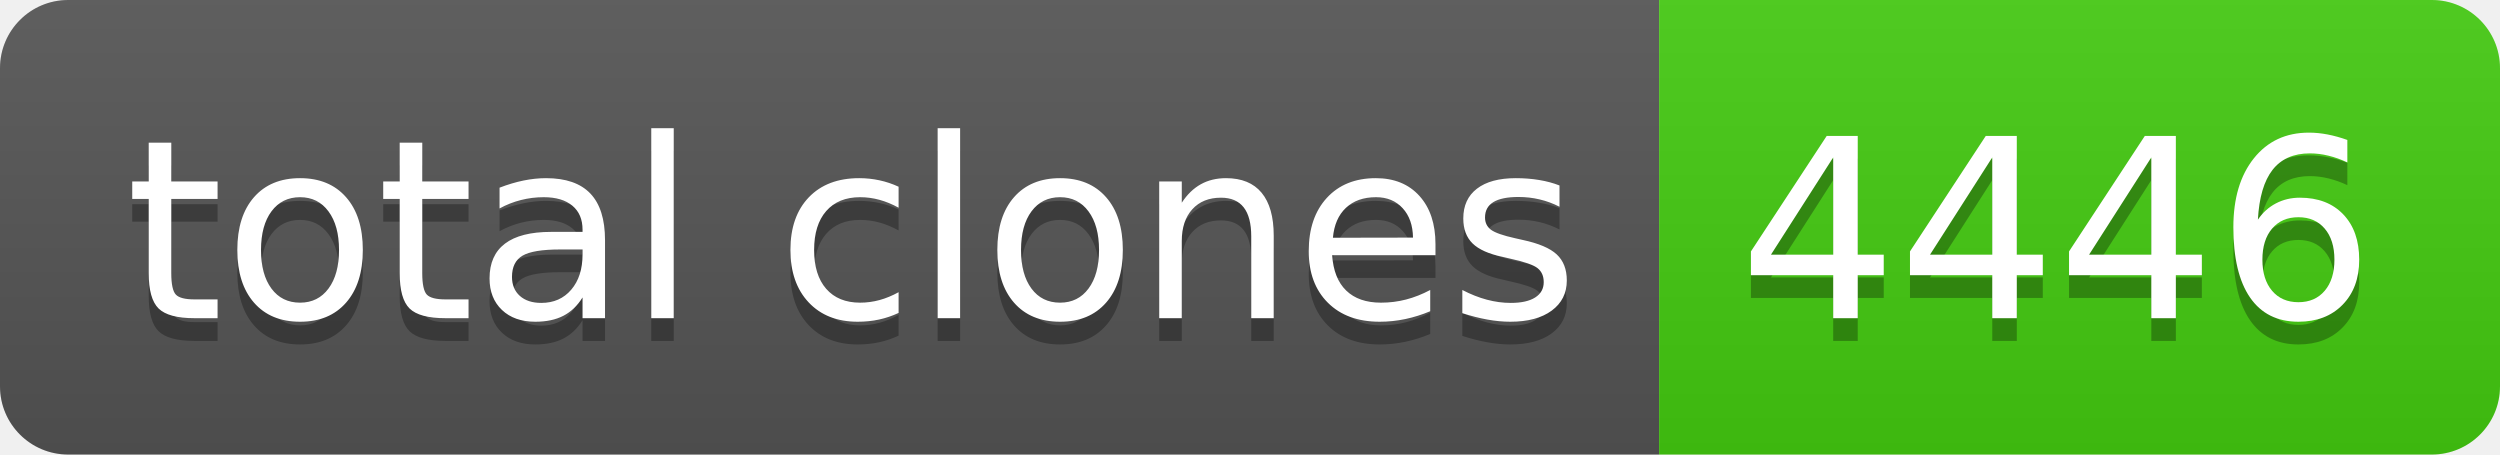
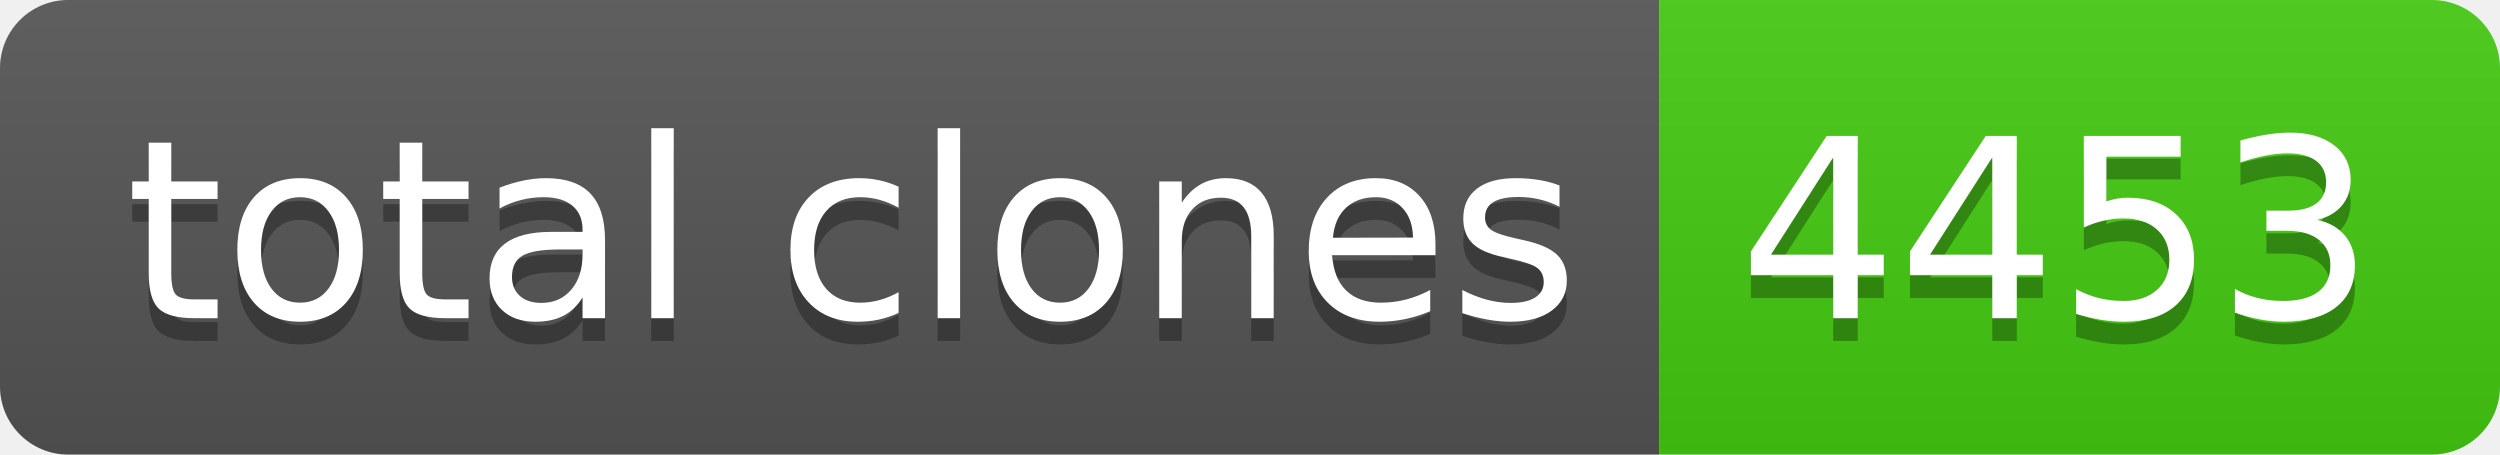
- <svg xmlns="http://www.w3.org/2000/svg" width="110" height="20" role="img" aria-label="total clones: 4446">
+ <svg xmlns="http://www.w3.org/2000/svg" width="110" height="20" role="img" aria-label="total clones: 4453">
  <linearGradient id="s" x2="0" y2="100%">
    <stop offset="0" stop-color="#bbb" stop-opacity=".1" />
    <stop offset="1" stop-opacity=".1" />
  </linearGradient>
  <clipPath id="r">
    <rect width="110" height="20" rx="3" fill="#fff" />
  </clipPath>
  <g clip-path="url(#r)">
    <rect width="73" height="20" fill="#555" />
    <rect x="73" width="37" height="20" fill="#4c1" />
    <rect width="110" height="20" fill="url(#s)" />
  </g>
  <g fill="#fff" text-anchor="middle" font-family="Verdana,Geneva,DejaVu Sans,sans-serif" text-rendering="geometricPrecision" font-size="110">
    <text aria-hidden="true" x="375" y="150" fill="#010101" fill-opacity=".3" transform="scale(.1)" textLength="630">total clones</text>
    <text x="375" y="140" transform="scale(.1)" fill="#fff" textLength="630">total clones</text>
-     <text aria-hidden="true" x="905" y="150" fill="#010101" fill-opacity=".3" transform="scale(.1)" textLength="270">4446</text>
-     <text x="905" y="140" transform="scale(.1)" fill="#fff" textLength="270">4446</text>
+     <text aria-hidden="true" x="905" y="150" fill="#010101" fill-opacity=".3" transform="scale(.1)" textLength="270">4453</text>
+     <text x="905" y="140" transform="scale(.1)" fill="#fff" textLength="270">4453</text>
  </g>
</svg>
